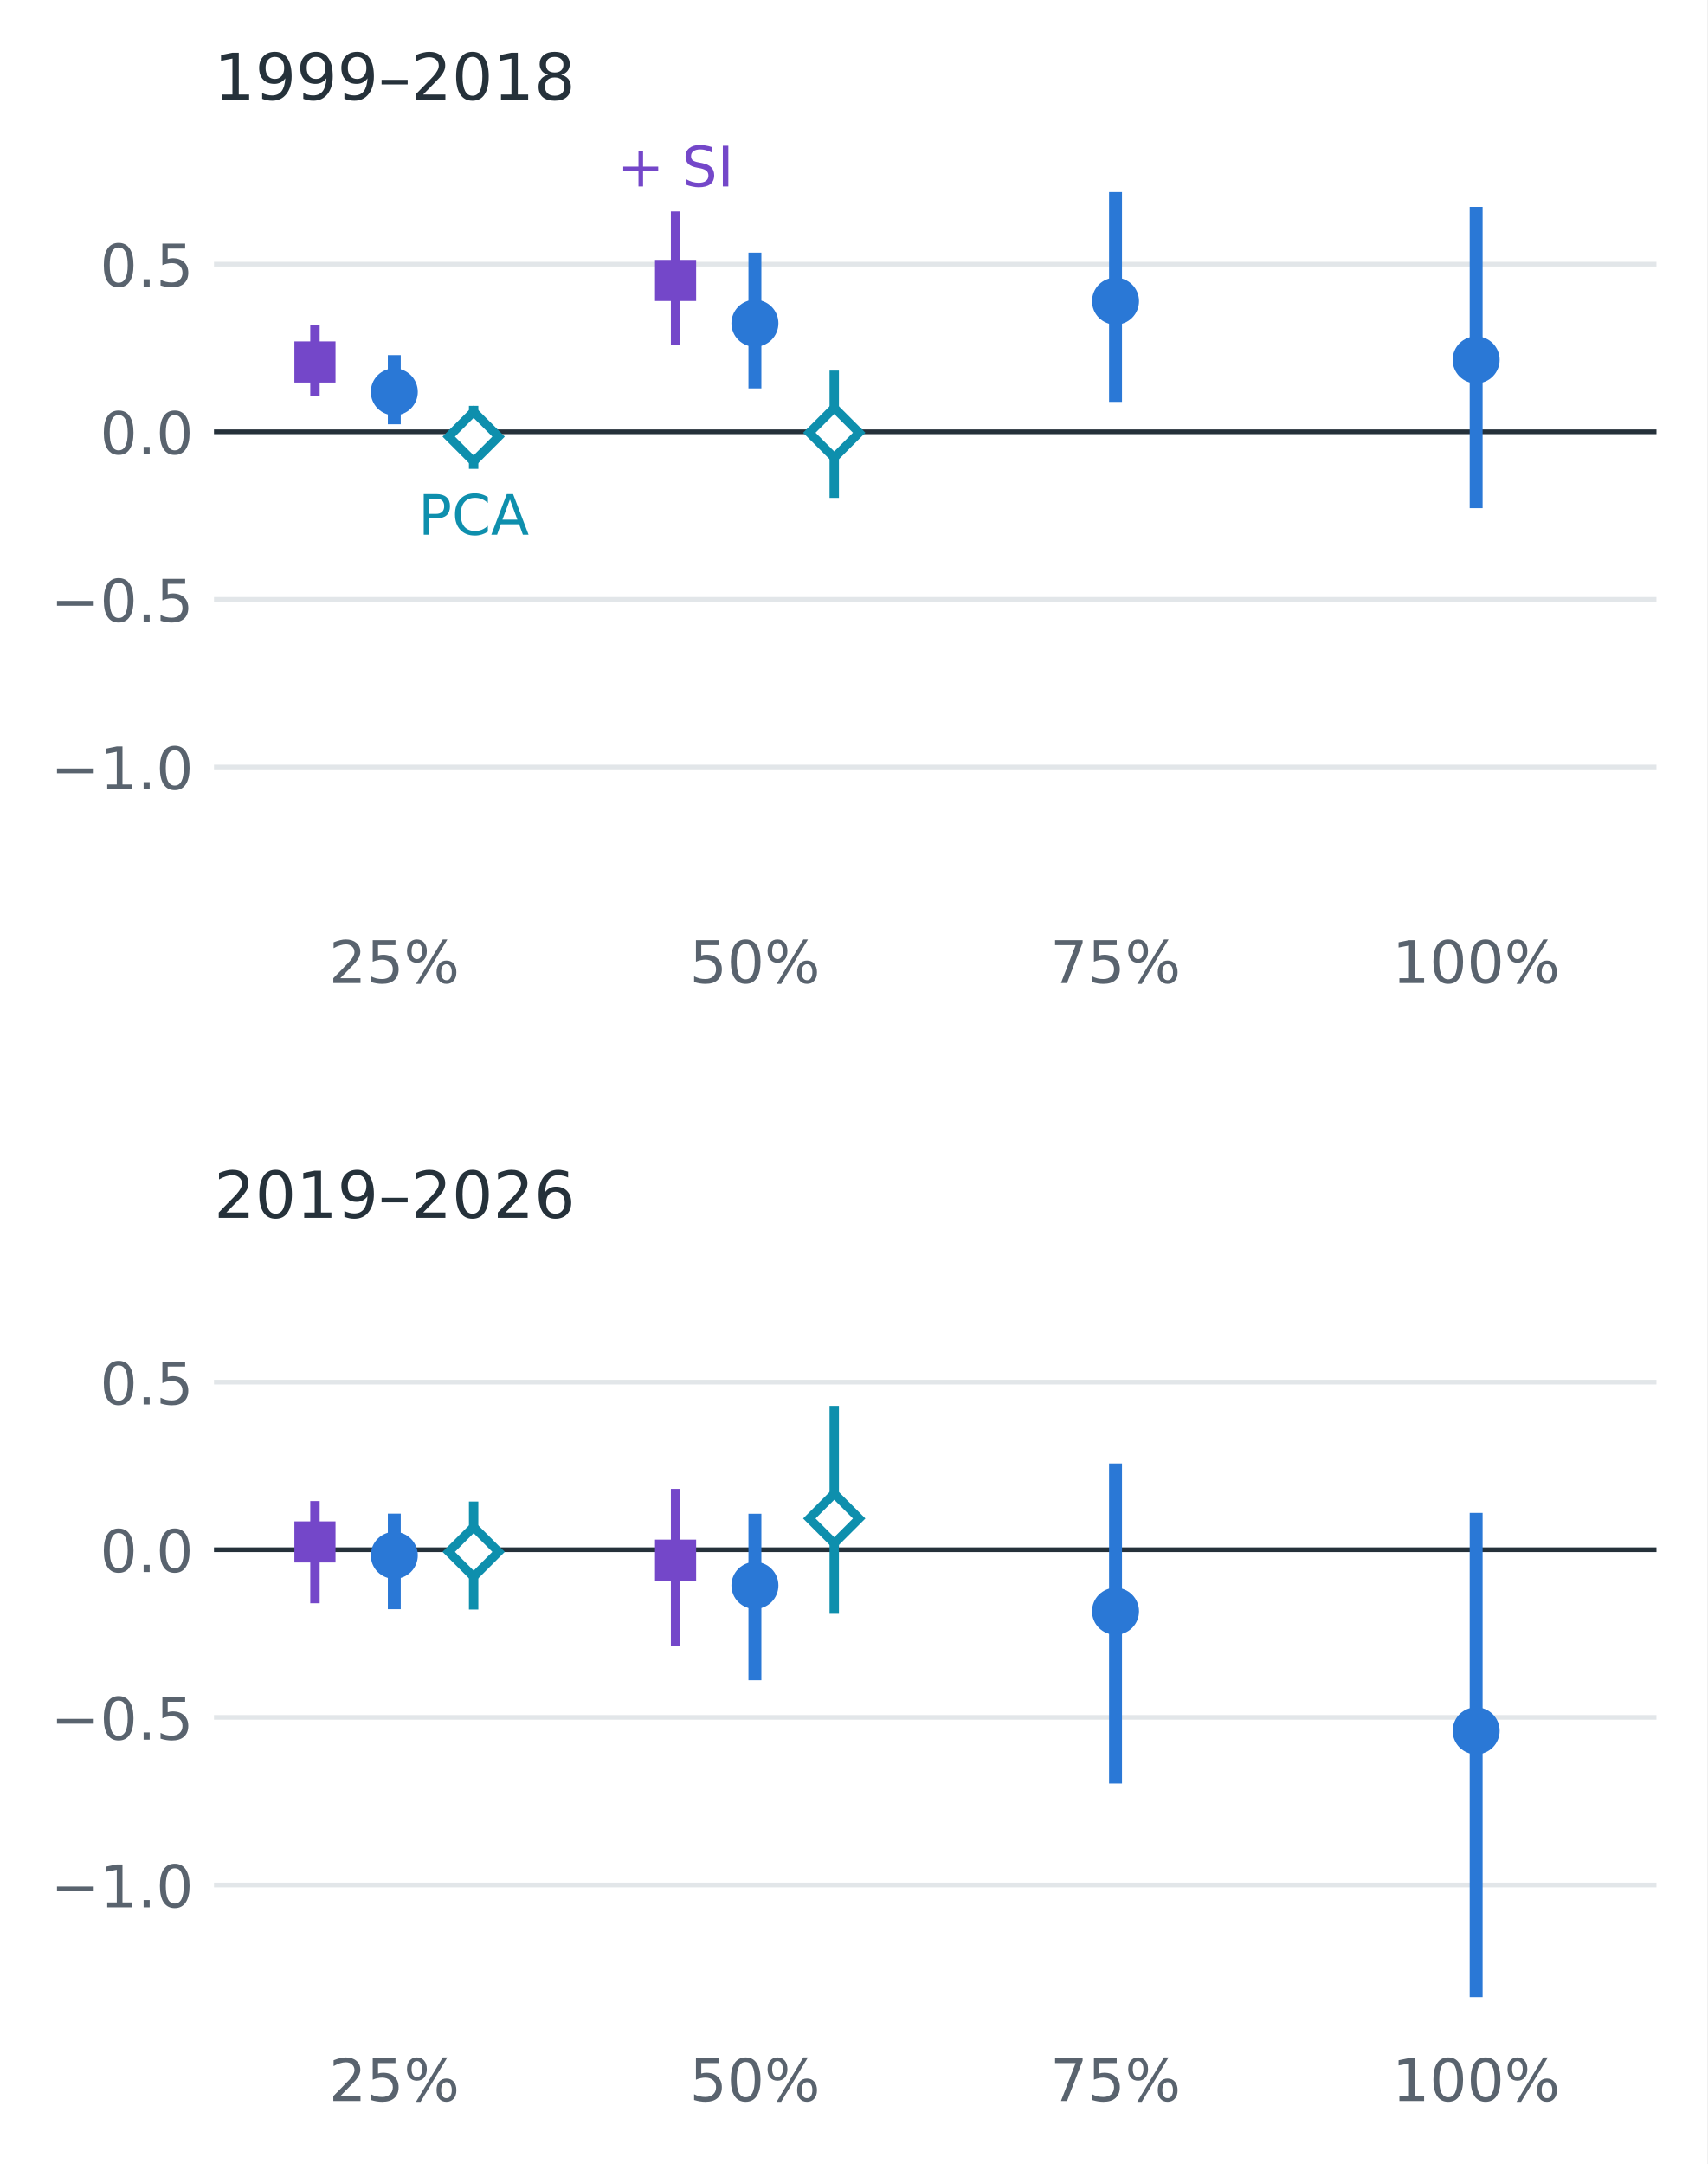
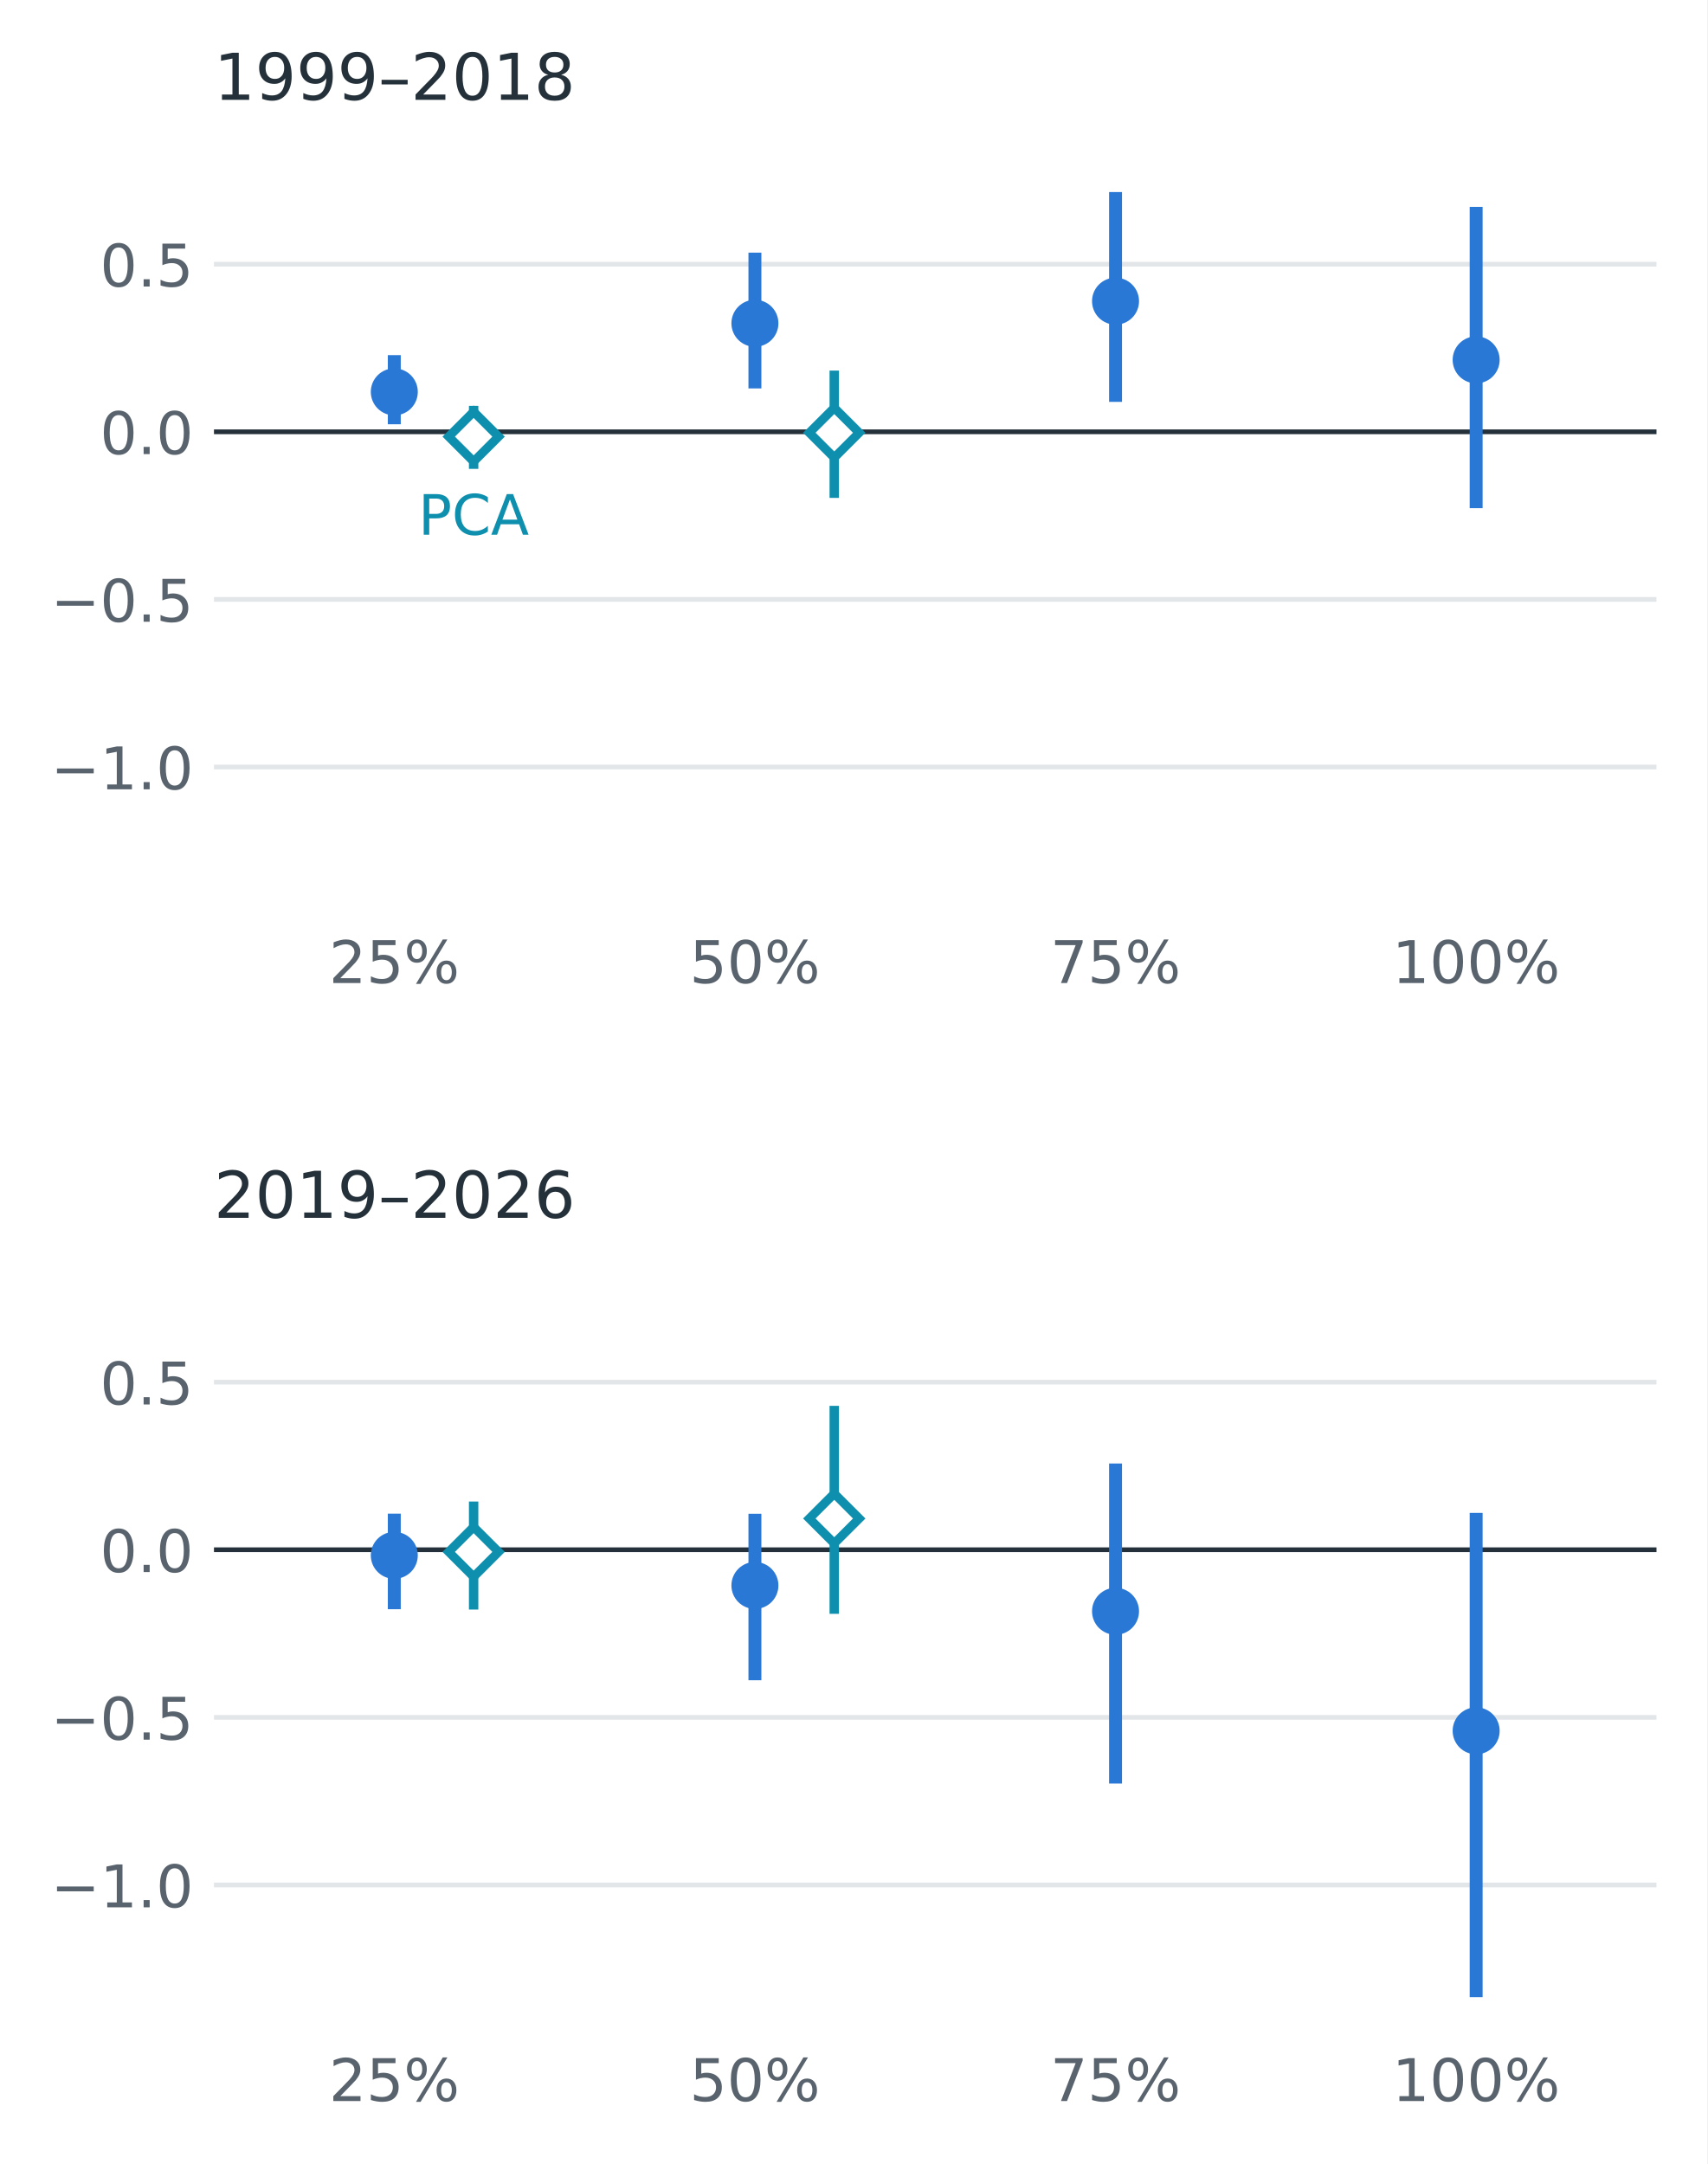
<svg xmlns="http://www.w3.org/2000/svg" xmlns:xlink="http://www.w3.org/1999/xlink" width="290.583pt" height="368.368pt" viewBox="0 0 290.583 368.368" version="1.1">
  <defs>
    <style type="text/css">*{stroke-linejoin: round; stroke-linecap: butt}</style>
  </defs>
  <g id="figure_1">
    <g id="patch_1">
      <path d="M 0 368.368 L 290.583 368.368 L 290.583 0 L 0 0 z " style="fill: #ffffff" />
    </g>
    <g id="axes_1">
      <g id="patch_2">
        <path d="M 36.423 156.244 L 281.943 156.244 L 281.943 24.998 L 36.423 24.998 z " style="fill: #ffffff" />
      </g>
      <g id="matplotlib.axis_1">
        <g id="xtick_1">
          <g id="line2d_1" />
          <g id="text_1">
-             <text style="fill: #59636e; font: 10px 'DejaVu Sans', 'Arial', sans-serif; text-anchor: middle" x="67.113" y="167.342" transform="rotate(-0 67.11281 167.3424)">25%</text>
+             <text style="font-size: 10px; font-family: 'DejaVu Sans', 'Arial', sans-serif; text-anchor: middle; fill: #59636e" x="67.113" y="167.342" transform="rotate(-0 67.11281 167.3424)">25%</text>
          </g>
        </g>
        <g id="xtick_2">
          <g id="line2d_2" />
          <g id="text_2">
-             <text style="fill: #59636e; font: 10px 'DejaVu Sans', 'Arial', sans-serif; text-anchor: middle" x="128.493" y="167.342" transform="rotate(-0 128.4928 167.3424)">50%</text>
+             <text style="font-size: 10px; font-family: 'DejaVu Sans', 'Arial', sans-serif; text-anchor: middle; fill: #59636e" x="128.493" y="167.342" transform="rotate(-0 128.4928 167.3424)">50%</text>
          </g>
        </g>
        <g id="xtick_3">
          <g id="line2d_3" />
          <g id="text_3">
-             <text style="fill: #59636e; font: 10px 'DejaVu Sans', 'Arial', sans-serif; text-anchor: middle" x="189.873" y="167.342" transform="rotate(-0 189.8728 167.3424)">75%</text>
+             <text style="font-size: 10px; font-family: 'DejaVu Sans', 'Arial', sans-serif; text-anchor: middle; fill: #59636e" x="189.873" y="167.342" transform="rotate(-0 189.8728 167.3424)">75%</text>
          </g>
        </g>
        <g id="xtick_4">
          <g id="line2d_4" />
          <g id="text_4">
-             <text style="fill: #59636e; font: 10px 'DejaVu Sans', 'Arial', sans-serif; text-anchor: middle" x="251.253" y="167.342" transform="rotate(-0 251.2528 167.3424)">100%</text>
+             <text style="font-size: 10px; font-family: 'DejaVu Sans', 'Arial', sans-serif; text-anchor: middle; fill: #59636e" x="251.253" y="167.342" transform="rotate(-0 251.2528 167.3424)">100%</text>
          </g>
        </g>
      </g>
      <g id="matplotlib.axis_2">
        <g id="ytick_1">
          <g id="line2d_5">
-             <path d="M 36.423 130.565 L 281.943 130.565 " clip-path="url(#p604cc33efe)" style="fill: none; stroke: #e2e6e9; stroke-width: 0.8; stroke-linecap: square" />
+             <path d="M 36.423 130.565 L 281.943 130.565 " clip-path="url(#pd1d5ed0ed0)" style="fill: none; stroke: #e2e6e9; stroke-width: 0.8; stroke-linecap: square" />
          </g>
          <g id="line2d_6" />
          <g id="text_5">
-             <text style="fill: #59636e; font: 10px 'DejaVu Sans', 'Arial', sans-serif; text-anchor: end" x="32.923" y="134.365" transform="rotate(-0 32.92281 134.3647)">−1.0</text>
+             <text style="font-size: 10px; font-family: 'DejaVu Sans', 'Arial', sans-serif; text-anchor: end; fill: #59636e" x="32.923" y="134.365" transform="rotate(-0 32.92281 134.3647)">−1.0</text>
          </g>
        </g>
        <g id="ytick_2">
          <g id="line2d_7">
-             <path d="M 36.423 102.034 L 281.943 102.034 " clip-path="url(#p604cc33efe)" style="fill: none; stroke: #e2e6e9; stroke-width: 0.8; stroke-linecap: square" />
+             <path d="M 36.423 102.034 L 281.943 102.034 " clip-path="url(#pd1d5ed0ed0)" style="fill: none; stroke: #e2e6e9; stroke-width: 0.8; stroke-linecap: square" />
          </g>
          <g id="line2d_8" />
          <g id="text_6">
-             <text style="fill: #59636e; font: 10px 'DejaVu Sans', 'Arial', sans-serif; text-anchor: end" x="32.923" y="105.833" transform="rotate(-0 32.92281 105.833)">−0.5</text>
+             <text style="font-size: 10px; font-family: 'DejaVu Sans', 'Arial', sans-serif; text-anchor: end; fill: #59636e" x="32.923" y="105.833" transform="rotate(-0 32.92281 105.833)">−0.5</text>
          </g>
        </g>
        <g id="ytick_3">
          <g id="line2d_9">
-             <path d="M 36.423 73.502 L 281.943 73.502 " clip-path="url(#p604cc33efe)" style="fill: none; stroke: #e2e6e9; stroke-width: 0.8; stroke-linecap: square" />
+             <path d="M 36.423 73.502 L 281.943 73.502 " clip-path="url(#pd1d5ed0ed0)" style="fill: none; stroke: #e2e6e9; stroke-width: 0.8; stroke-linecap: square" />
          </g>
          <g id="line2d_10" />
          <g id="text_7">
-             <text style="fill: #59636e; font: 10px 'DejaVu Sans', 'Arial', sans-serif; text-anchor: end" x="32.923" y="77.301" transform="rotate(-0 32.92281 77.30135)">0.0</text>
+             <text style="font-size: 10px; font-family: 'DejaVu Sans', 'Arial', sans-serif; text-anchor: end; fill: #59636e" x="32.923" y="77.301" transform="rotate(-0 32.92281 77.30135)">0.0</text>
          </g>
        </g>
        <g id="ytick_4">
          <g id="line2d_11">
-             <path d="M 36.423 44.97 L 281.943 44.97 " clip-path="url(#p604cc33efe)" style="fill: none; stroke: #e2e6e9; stroke-width: 0.8; stroke-linecap: square" />
+             <path d="M 36.423 44.97 L 281.943 44.97 " clip-path="url(#pd1d5ed0ed0)" style="fill: none; stroke: #e2e6e9; stroke-width: 0.8; stroke-linecap: square" />
          </g>
          <g id="line2d_12" />
          <g id="text_8">
-             <text style="fill: #59636e; font: 10px 'DejaVu Sans', 'Arial', sans-serif; text-anchor: end" x="32.923" y="48.77" transform="rotate(-0 32.92281 48.76967)">0.5</text>
+             <text style="font-size: 10px; font-family: 'DejaVu Sans', 'Arial', sans-serif; text-anchor: end; fill: #59636e" x="32.923" y="48.77" transform="rotate(-0 32.92281 48.76967)">0.5</text>
          </g>
        </g>
      </g>
      <g id="line2d_13">
-         <path d="M 36.423 73.502 L 281.943 73.502 " clip-path="url(#p604cc33efe)" style="fill: none; stroke: #25313a; stroke-width: 0.8; stroke-linecap: square" />
+         <path d="M 36.423 73.502 L 281.943 73.502 " clip-path="url(#pd1d5ed0ed0)" style="fill: none; stroke: #25313a; stroke-width: 0.8; stroke-linecap: square" />
      </g>
      <g id="LineCollection_1">
-         <path d="M 67.113 72.22 L 67.113 60.454 " clip-path="url(#p604cc33efe)" style="fill: none; stroke: #2a78d6; stroke-width: 2.2" />
+         <path d="M 67.113 72.22 L 67.113 60.454 " clip-path="url(#pd1d5ed0ed0)" style="fill: none; stroke: #2a78d6; stroke-width: 2.2" />
      </g>
      <g id="LineCollection_2">
-         <path d="M 128.493 66.124 L 128.493 43.001 " clip-path="url(#p604cc33efe)" style="fill: none; stroke: #2a78d6; stroke-width: 2.2" />
+         <path d="M 128.493 66.124 L 128.493 43.001 " clip-path="url(#pd1d5ed0ed0)" style="fill: none; stroke: #2a78d6; stroke-width: 2.2" />
      </g>
      <g id="LineCollection_3">
-         <path d="M 189.873 68.413 L 189.873 32.696 " clip-path="url(#p604cc33efe)" style="fill: none; stroke: #2a78d6; stroke-width: 2.2" />
+         <path d="M 189.873 68.413 L 189.873 32.696 " clip-path="url(#pd1d5ed0ed0)" style="fill: none; stroke: #2a78d6; stroke-width: 2.2" />
      </g>
      <g id="LineCollection_4">
-         <path d="M 251.253 86.506 L 251.253 35.214 " clip-path="url(#p604cc33efe)" style="fill: none; stroke: #2a78d6; stroke-width: 2.2" />
+         <path d="M 251.253 86.506 L 251.253 35.214 " clip-path="url(#pd1d5ed0ed0)" style="fill: none; stroke: #2a78d6; stroke-width: 2.2" />
      </g>
      <g id="LineCollection_5">
-         <path d="M 53.609 67.457 L 53.609 55.271 " clip-path="url(#p604cc33efe)" style="fill: none; stroke: #7447c9; stroke-width: 1.6" />
+         <path d="M 80.616 79.809 L 80.616 69.09 " clip-path="url(#pd1d5ed0ed0)" style="fill: none; stroke: #0e8fad; stroke-width: 1.6" />
      </g>
      <g id="LineCollection_6">
-         <path d="M 114.989 58.788 L 114.989 35.994 " clip-path="url(#p604cc33efe)" style="fill: none; stroke: #7447c9; stroke-width: 1.6" />
-       </g>
-       <g id="LineCollection_7">
-         <path d="M 80.616 79.809 L 80.616 69.09 " clip-path="url(#p604cc33efe)" style="fill: none; stroke: #0e8fad; stroke-width: 1.6" />
-       </g>
-       <g id="LineCollection_8">
-         <path d="M 141.996 84.757 L 141.996 63.086 " clip-path="url(#p604cc33efe)" style="fill: none; stroke: #0e8fad; stroke-width: 1.6" />
+         <path d="M 141.996 84.757 L 141.996 63.086 " clip-path="url(#pd1d5ed0ed0)" style="fill: none; stroke: #0e8fad; stroke-width: 1.6" />
      </g>
      <g id="line2d_14">
        <defs>
          <path id="m362eb61099" d="M 0 3.5 C 0.928 3.5 1.819 3.131 2.475 2.475 C 3.131 1.819 3.5 0.928 3.5 0 C 3.5 -0.928 3.131 -1.819 2.475 -2.475 C 1.819 -3.131 0.928 -3.5 0 -3.5 C -0.928 -3.5 -1.819 -3.131 -2.475 -2.475 C -3.131 -1.819 -3.5 -0.928 -3.5 0 C -3.5 0.928 -3.131 1.819 -2.475 2.475 C -1.819 3.131 -0.928 3.5 0 3.5 z " style="stroke: #2a78d6" />
        </defs>
-         <g clip-path="url(#p604cc33efe)">
+         <g clip-path="url(#pd1d5ed0ed0)">
          <use xlink:href="#m362eb61099" x="67.113" y="66.707" style="fill: #2a78d6; stroke: #2a78d6" />
        </g>
      </g>
      <g id="line2d_15">
-         <g clip-path="url(#p604cc33efe)">
+         <g clip-path="url(#pd1d5ed0ed0)">
          <use xlink:href="#m362eb61099" x="128.493" y="55.03" style="fill: #2a78d6; stroke: #2a78d6" />
        </g>
      </g>
      <g id="line2d_16">
-         <g clip-path="url(#p604cc33efe)">
+         <g clip-path="url(#pd1d5ed0ed0)">
          <use xlink:href="#m362eb61099" x="189.873" y="51.267" style="fill: #2a78d6; stroke: #2a78d6" />
        </g>
      </g>
      <g id="line2d_17">
-         <g clip-path="url(#p604cc33efe)">
+         <g clip-path="url(#pd1d5ed0ed0)">
          <use xlink:href="#m362eb61099" x="251.253" y="61.259" style="fill: #2a78d6; stroke: #2a78d6" />
        </g>
      </g>
      <g id="line2d_18">
-         <defs>
-           <path id="m4db213425d" d="M -3 3 L 3 3 L 3 -3 L -3 -3 z " style="stroke: #7447c9; stroke-linejoin: miter" />
-         </defs>
-         <g clip-path="url(#p604cc33efe)">
-           <use xlink:href="#m4db213425d" x="53.609" y="61.616" style="fill: #7447c9; stroke: #7447c9; stroke-linejoin: miter" />
-         </g>
-       </g>
-       <g id="line2d_19">
-         <g clip-path="url(#p604cc33efe)">
-           <use xlink:href="#m4db213425d" x="114.989" y="47.742" style="fill: #7447c9; stroke: #7447c9; stroke-linejoin: miter" />
-         </g>
-       </g>
-       <g id="line2d_20">
        <defs>
          <path id="m59742eb202" d="M -0 4.243 L 4.243 0 L 0 -4.243 L -4.243 -0 z " style="stroke: #0e8fad; stroke-width: 1.5; stroke-linejoin: miter" />
        </defs>
-         <g clip-path="url(#p604cc33efe)">
+         <g clip-path="url(#pd1d5ed0ed0)">
          <use xlink:href="#m59742eb202" x="80.616" y="74.327" style="fill: #ffffff; stroke: #0e8fad; stroke-width: 1.5; stroke-linejoin: miter" />
        </g>
      </g>
-       <g id="line2d_21">
-         <g clip-path="url(#p604cc33efe)">
+       <g id="line2d_19">
+         <g clip-path="url(#pd1d5ed0ed0)">
          <use xlink:href="#m59742eb202" x="141.996" y="73.662" style="fill: #ffffff; stroke: #0e8fad; stroke-width: 1.5; stroke-linejoin: miter" />
        </g>
      </g>
      <g id="text_9">
-         <text style="fill: #0e8fad; font: 9.5px 'DejaVu Sans', 'Arial', sans-serif; text-anchor: middle" x="80.616" y="91.022" transform="rotate(-0 80.61641 91.02243)">PCA</text>
+         <text style="font-size: 9.5px; font-family: 'DejaVu Sans', 'Arial', sans-serif; text-anchor: middle; fill: #0e8fad" x="80.616" y="91.022" transform="rotate(-0 80.61641 91.02243)">PCA</text>
      </g>
      <g id="text_10">
-         <text style="fill: #7447c9; font: 9.5px 'DejaVu Sans', 'Arial', sans-serif; text-anchor: middle" x="114.989" y="31.736" transform="rotate(-0 114.9892 31.73562)">+ SI</text>
-       </g>
-       <g id="text_11">
-         <text style="fill: #25313a; font: 11px 'DejaVu Sans', 'Arial', sans-serif; text-anchor: start" x="36.423" y="16.998" transform="rotate(-0 36.42281 16.99828)">1999–2018</text>
+         <text style="font-size: 11px; font-family: 'DejaVu Sans', 'Arial', sans-serif; text-anchor: start; fill: #25313a" x="36.423" y="16.998" transform="rotate(-0 36.42281 16.99828)">1999–2018</text>
      </g>
    </g>
    <g id="axes_2">
      <g id="patch_3">
        <path d="M 36.423 346.55 L 281.943 346.55 L 281.943 215.305 L 36.423 215.305 z " style="fill: #ffffff" />
      </g>
      <g id="matplotlib.axis_3">
        <g id="xtick_5">
+           <g id="line2d_20" />
+           <g id="text_11">
+             <text style="font-size: 10px; font-family: 'DejaVu Sans', 'Arial', sans-serif; text-anchor: middle; fill: #59636e" x="67.113" y="357.649" transform="rotate(-0 67.11281 357.6487)">25%</text>
+           </g>
+         </g>
+         <g id="xtick_6">
+           <g id="line2d_21" />
+           <g id="text_12">
+             <text style="font-size: 10px; font-family: 'DejaVu Sans', 'Arial', sans-serif; text-anchor: middle; fill: #59636e" x="128.493" y="357.649" transform="rotate(-0 128.4928 357.6487)">50%</text>
+           </g>
+         </g>
+         <g id="xtick_7">
          <g id="line2d_22" />
-           <g id="text_12">
-             <text style="fill: #59636e; font: 10px 'DejaVu Sans', 'Arial', sans-serif; text-anchor: middle" x="67.113" y="357.649" transform="rotate(-0 67.11281 357.6487)">25%</text>
-           </g>
-         </g>
-         <g id="xtick_6">
+           <g id="text_13">
+             <text style="font-size: 10px; font-family: 'DejaVu Sans', 'Arial', sans-serif; text-anchor: middle; fill: #59636e" x="189.873" y="357.649" transform="rotate(-0 189.8728 357.6487)">75%</text>
+           </g>
+         </g>
+         <g id="xtick_8">
          <g id="line2d_23" />
-           <g id="text_13">
-             <text style="fill: #59636e; font: 10px 'DejaVu Sans', 'Arial', sans-serif; text-anchor: middle" x="128.493" y="357.649" transform="rotate(-0 128.4928 357.6487)">50%</text>
-           </g>
-         </g>
-         <g id="xtick_7">
-           <g id="line2d_24" />
          <g id="text_14">
-             <text style="fill: #59636e; font: 10px 'DejaVu Sans', 'Arial', sans-serif; text-anchor: middle" x="189.873" y="357.649" transform="rotate(-0 189.8728 357.6487)">75%</text>
-           </g>
-         </g>
-         <g id="xtick_8">
+             <text style="font-size: 10px; font-family: 'DejaVu Sans', 'Arial', sans-serif; text-anchor: middle; fill: #59636e" x="251.253" y="357.649" transform="rotate(-0 251.2528 357.6487)">100%</text>
+           </g>
+         </g>
+       </g>
+       <g id="matplotlib.axis_4">
+         <g id="ytick_5">
+           <g id="line2d_24">
+             <path d="M 36.423 320.872 L 281.943 320.872 " clip-path="url(#p5274015e03)" style="fill: none; stroke: #e2e6e9; stroke-width: 0.8; stroke-linecap: square" />
+           </g>
          <g id="line2d_25" />
          <g id="text_15">
-             <text style="fill: #59636e; font: 10px 'DejaVu Sans', 'Arial', sans-serif; text-anchor: middle" x="251.253" y="357.649" transform="rotate(-0 251.2528 357.6487)">100%</text>
-           </g>
-         </g>
-       </g>
-       <g id="matplotlib.axis_4">
-         <g id="ytick_5">
+             <text style="font-size: 10px; font-family: 'DejaVu Sans', 'Arial', sans-serif; text-anchor: end; fill: #59636e" x="32.923" y="324.671" transform="rotate(-0 32.92281 324.671)">−1.0</text>
+           </g>
+         </g>
+         <g id="ytick_6">
          <g id="line2d_26">
-             <path d="M 36.423 320.872 L 281.943 320.872 " clip-path="url(#p1cb13017f6)" style="fill: none; stroke: #e2e6e9; stroke-width: 0.8; stroke-linecap: square" />
+             <path d="M 36.423 292.34 L 281.943 292.34 " clip-path="url(#p5274015e03)" style="fill: none; stroke: #e2e6e9; stroke-width: 0.8; stroke-linecap: square" />
          </g>
          <g id="line2d_27" />
          <g id="text_16">
-             <text style="fill: #59636e; font: 10px 'DejaVu Sans', 'Arial', sans-serif; text-anchor: end" x="32.923" y="324.671" transform="rotate(-0 32.92281 324.671)">−1.0</text>
-           </g>
-         </g>
-         <g id="ytick_6">
+             <text style="font-size: 10px; font-family: 'DejaVu Sans', 'Arial', sans-serif; text-anchor: end; fill: #59636e" x="32.923" y="296.139" transform="rotate(-0 32.92281 296.1393)">−0.5</text>
+           </g>
+         </g>
+         <g id="ytick_7">
          <g id="line2d_28">
-             <path d="M 36.423 292.34 L 281.943 292.34 " clip-path="url(#p1cb13017f6)" style="fill: none; stroke: #e2e6e9; stroke-width: 0.8; stroke-linecap: square" />
+             <path d="M 36.423 263.808 L 281.943 263.808 " clip-path="url(#p5274015e03)" style="fill: none; stroke: #e2e6e9; stroke-width: 0.8; stroke-linecap: square" />
          </g>
          <g id="line2d_29" />
          <g id="text_17">
-             <text style="fill: #59636e; font: 10px 'DejaVu Sans', 'Arial', sans-serif; text-anchor: end" x="32.923" y="296.139" transform="rotate(-0 32.92281 296.1393)">−0.5</text>
-           </g>
-         </g>
-         <g id="ytick_7">
+             <text style="font-size: 10px; font-family: 'DejaVu Sans', 'Arial', sans-serif; text-anchor: end; fill: #59636e" x="32.923" y="267.608" transform="rotate(-0 32.92281 267.6076)">0.0</text>
+           </g>
+         </g>
+         <g id="ytick_8">
          <g id="line2d_30">
-             <path d="M 36.423 263.808 L 281.943 263.808 " clip-path="url(#p1cb13017f6)" style="fill: none; stroke: #e2e6e9; stroke-width: 0.8; stroke-linecap: square" />
+             <path d="M 36.423 235.277 L 281.943 235.277 " clip-path="url(#p5274015e03)" style="fill: none; stroke: #e2e6e9; stroke-width: 0.8; stroke-linecap: square" />
          </g>
          <g id="line2d_31" />
          <g id="text_18">
-             <text style="fill: #59636e; font: 10px 'DejaVu Sans', 'Arial', sans-serif; text-anchor: end" x="32.923" y="267.608" transform="rotate(-0 32.92281 267.6076)">0.0</text>
-           </g>
-         </g>
-         <g id="ytick_8">
-           <g id="line2d_32">
-             <path d="M 36.423 235.277 L 281.943 235.277 " clip-path="url(#p1cb13017f6)" style="fill: none; stroke: #e2e6e9; stroke-width: 0.8; stroke-linecap: square" />
-           </g>
-           <g id="line2d_33" />
-           <g id="text_19">
-             <text style="fill: #59636e; font: 10px 'DejaVu Sans', 'Arial', sans-serif; text-anchor: end" x="32.923" y="239.076" transform="rotate(-0 32.92281 239.076)">0.5</text>
-           </g>
+             <text style="font-size: 10px; font-family: 'DejaVu Sans', 'Arial', sans-serif; text-anchor: end; fill: #59636e" x="32.923" y="239.076" transform="rotate(-0 32.92281 239.076)">0.5</text>
+           </g>
+         </g>
+       </g>
+       <g id="line2d_32">
+         <path d="M 36.423 263.808 L 281.943 263.808 " clip-path="url(#p5274015e03)" style="fill: none; stroke: #25313a; stroke-width: 0.8; stroke-linecap: square" />
+       </g>
+       <g id="LineCollection_7">
+         <path d="M 67.113 273.928 L 67.113 257.665 " clip-path="url(#p5274015e03)" style="fill: none; stroke: #2a78d6; stroke-width: 2.2" />
+       </g>
+       <g id="LineCollection_8">
+         <path d="M 128.493 286.025 L 128.493 257.68 " clip-path="url(#p5274015e03)" style="fill: none; stroke: #2a78d6; stroke-width: 2.2" />
+       </g>
+       <g id="LineCollection_9">
+         <path d="M 189.873 303.599 L 189.873 249.128 " clip-path="url(#p5274015e03)" style="fill: none; stroke: #2a78d6; stroke-width: 2.2" />
+       </g>
+       <g id="LineCollection_10">
+         <path d="M 251.253 339.959 L 251.253 257.533 " clip-path="url(#p5274015e03)" style="fill: none; stroke: #2a78d6; stroke-width: 2.2" />
+       </g>
+       <g id="LineCollection_11">
+         <path d="M 80.616 273.991 L 80.616 255.595 " clip-path="url(#p5274015e03)" style="fill: none; stroke: #0e8fad; stroke-width: 1.6" />
+       </g>
+       <g id="LineCollection_12">
+         <path d="M 141.996 274.715 L 141.996 239.316 " clip-path="url(#p5274015e03)" style="fill: none; stroke: #0e8fad; stroke-width: 1.6" />
+       </g>
+       <g id="line2d_33">
+         <g clip-path="url(#p5274015e03)">
+           <use xlink:href="#m362eb61099" x="67.113" y="264.759" style="fill: #2a78d6; stroke: #2a78d6" />
        </g>
      </g>
      <g id="line2d_34">
-         <path d="M 36.423 263.808 L 281.943 263.808 " clip-path="url(#p1cb13017f6)" style="fill: none; stroke: #25313a; stroke-width: 0.8; stroke-linecap: square" />
-       </g>
-       <g id="LineCollection_9">
-         <path d="M 67.113 273.928 L 67.113 257.665 " clip-path="url(#p1cb13017f6)" style="fill: none; stroke: #2a78d6; stroke-width: 2.2" />
-       </g>
-       <g id="LineCollection_10">
-         <path d="M 128.493 286.025 L 128.493 257.68 " clip-path="url(#p1cb13017f6)" style="fill: none; stroke: #2a78d6; stroke-width: 2.2" />
-       </g>
-       <g id="LineCollection_11">
-         <path d="M 189.873 303.599 L 189.873 249.128 " clip-path="url(#p1cb13017f6)" style="fill: none; stroke: #2a78d6; stroke-width: 2.2" />
-       </g>
-       <g id="LineCollection_12">
-         <path d="M 251.253 339.959 L 251.253 257.533 " clip-path="url(#p1cb13017f6)" style="fill: none; stroke: #2a78d6; stroke-width: 2.2" />
-       </g>
-       <g id="LineCollection_13">
-         <path d="M 53.609 272.917 L 53.609 255.522 " clip-path="url(#p1cb13017f6)" style="fill: none; stroke: #7447c9; stroke-width: 1.6" />
-       </g>
-       <g id="LineCollection_14">
-         <path d="M 114.989 280.14 L 114.989 253.449 " clip-path="url(#p1cb13017f6)" style="fill: none; stroke: #7447c9; stroke-width: 1.6" />
-       </g>
-       <g id="LineCollection_15">
-         <path d="M 80.616 273.991 L 80.616 255.595 " clip-path="url(#p1cb13017f6)" style="fill: none; stroke: #0e8fad; stroke-width: 1.6" />
-       </g>
-       <g id="LineCollection_16">
-         <path d="M 141.996 274.715 L 141.996 239.316 " clip-path="url(#p1cb13017f6)" style="fill: none; stroke: #0e8fad; stroke-width: 1.6" />
+         <g clip-path="url(#p5274015e03)">
+           <use xlink:href="#m362eb61099" x="128.493" y="269.883" style="fill: #2a78d6; stroke: #2a78d6" />
+         </g>
      </g>
      <g id="line2d_35">
-         <g clip-path="url(#p1cb13017f6)">
-           <use xlink:href="#m362eb61099" x="67.113" y="264.759" style="fill: #2a78d6; stroke: #2a78d6" />
+         <g clip-path="url(#p5274015e03)">
+           <use xlink:href="#m362eb61099" x="189.873" y="274.281" style="fill: #2a78d6; stroke: #2a78d6" />
        </g>
      </g>
      <g id="line2d_36">
-         <g clip-path="url(#p1cb13017f6)">
-           <use xlink:href="#m362eb61099" x="128.493" y="269.883" style="fill: #2a78d6; stroke: #2a78d6" />
+         <g clip-path="url(#p5274015e03)">
+           <use xlink:href="#m362eb61099" x="251.253" y="294.631" style="fill: #2a78d6; stroke: #2a78d6" />
        </g>
      </g>
      <g id="line2d_37">
-         <g clip-path="url(#p1cb13017f6)">
-           <use xlink:href="#m362eb61099" x="189.873" y="274.281" style="fill: #2a78d6; stroke: #2a78d6" />
+         <g clip-path="url(#p5274015e03)">
+           <use xlink:href="#m59742eb202" x="80.616" y="264.169" style="fill: #ffffff; stroke: #0e8fad; stroke-width: 1.5; stroke-linejoin: miter" />
        </g>
      </g>
      <g id="line2d_38">
-         <g clip-path="url(#p1cb13017f6)">
-           <use xlink:href="#m362eb61099" x="251.253" y="294.631" style="fill: #2a78d6; stroke: #2a78d6" />
-         </g>
-       </g>
-       <g id="line2d_39">
-         <g clip-path="url(#p1cb13017f6)">
-           <use xlink:href="#m4db213425d" x="53.609" y="262.478" style="fill: #7447c9; stroke: #7447c9; stroke-linejoin: miter" />
-         </g>
-       </g>
-       <g id="line2d_40">
-         <g clip-path="url(#p1cb13017f6)">
-           <use xlink:href="#m4db213425d" x="114.989" y="265.582" style="fill: #7447c9; stroke: #7447c9; stroke-linejoin: miter" />
-         </g>
-       </g>
-       <g id="line2d_41">
-         <g clip-path="url(#p1cb13017f6)">
-           <use xlink:href="#m59742eb202" x="80.616" y="264.169" style="fill: #ffffff; stroke: #0e8fad; stroke-width: 1.5; stroke-linejoin: miter" />
-         </g>
-       </g>
-       <g id="line2d_42">
-         <g clip-path="url(#p1cb13017f6)">
+         <g clip-path="url(#p5274015e03)">
          <use xlink:href="#m59742eb202" x="141.996" y="258.487" style="fill: #ffffff; stroke: #0e8fad; stroke-width: 1.5; stroke-linejoin: miter" />
        </g>
      </g>
-       <g id="text_20">
-         <text style="fill: #25313a; font: 11px 'DejaVu Sans', 'Arial', sans-serif; text-anchor: start" x="36.423" y="207.305" transform="rotate(-0 36.42281 207.3046)">2019–2026</text>
+       <g id="text_19">
+         <text style="font-size: 11px; font-family: 'DejaVu Sans', 'Arial', sans-serif; text-anchor: start; fill: #25313a" x="36.423" y="207.305" transform="rotate(-0 36.42281 207.3046)">2019–2026</text>
      </g>
    </g>
  </g>
  <defs>
-     <clipPath id="p604cc33efe">
+     <clipPath id="pd1d5ed0ed0">
      <rect x="36.423" y="24.998" width="245.52" height="131.246" />
    </clipPath>
-     <clipPath id="p1cb13017f6">
+     <clipPath id="p5274015e03">
      <rect x="36.423" y="215.305" width="245.52" height="131.246" />
    </clipPath>
  </defs>
</svg>
